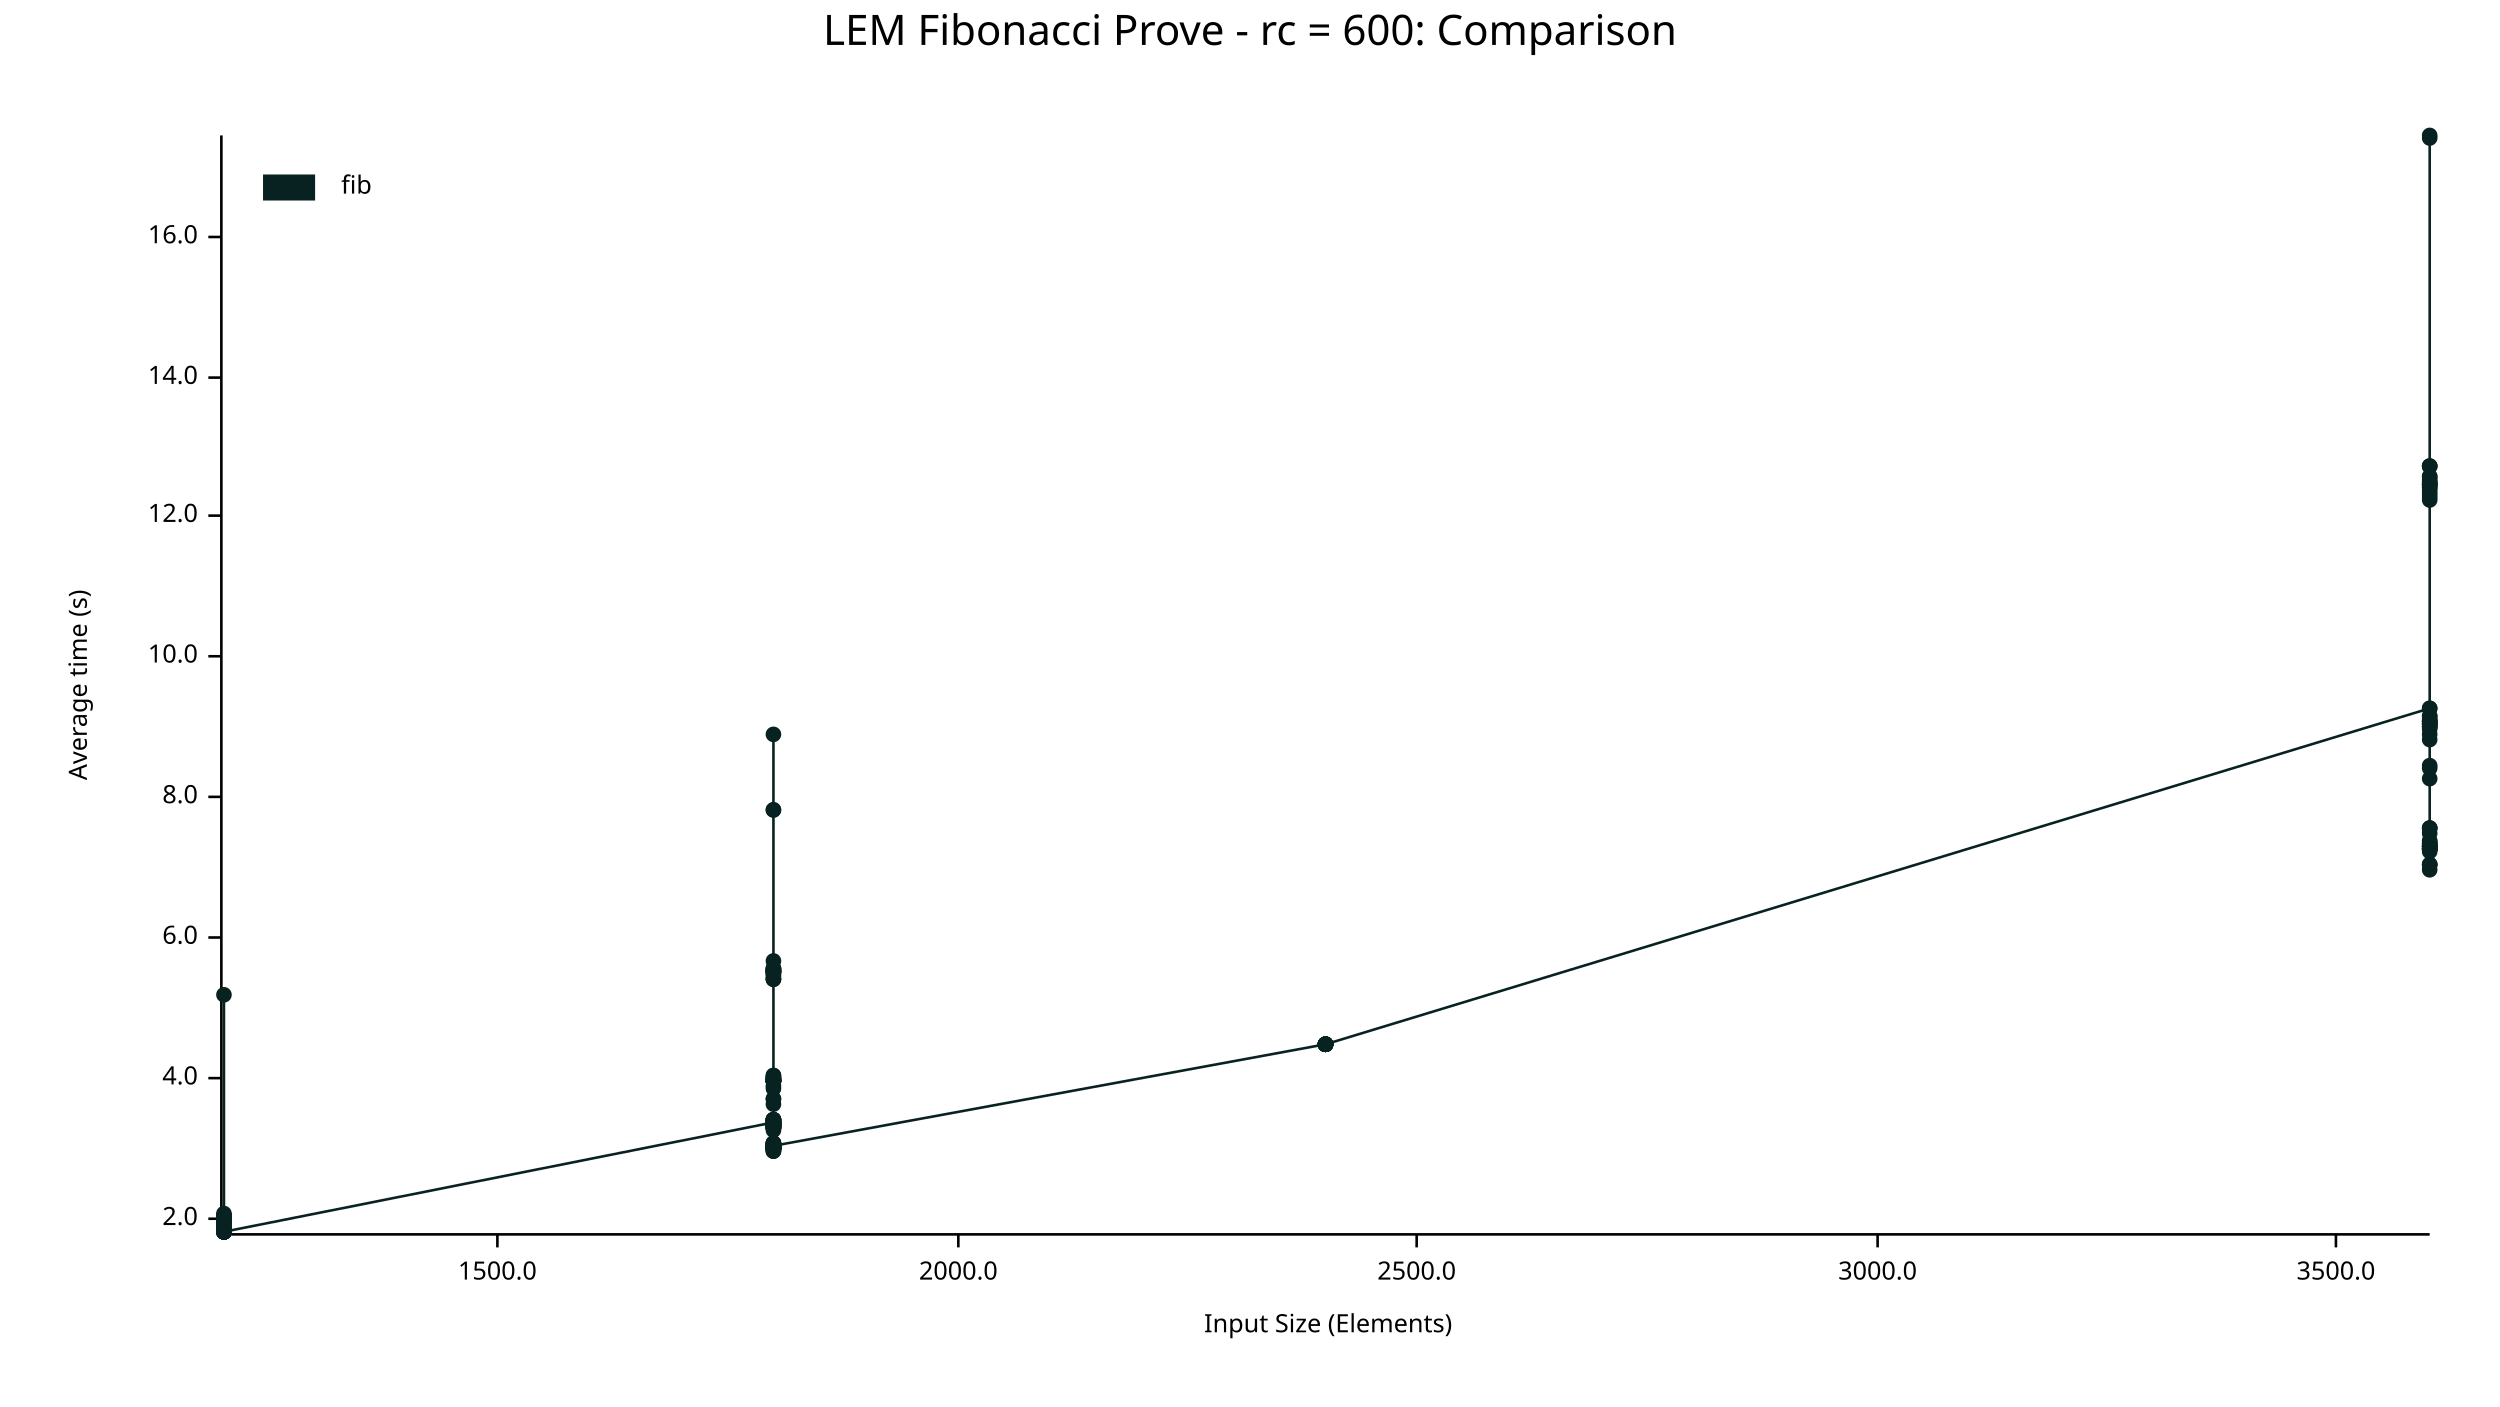
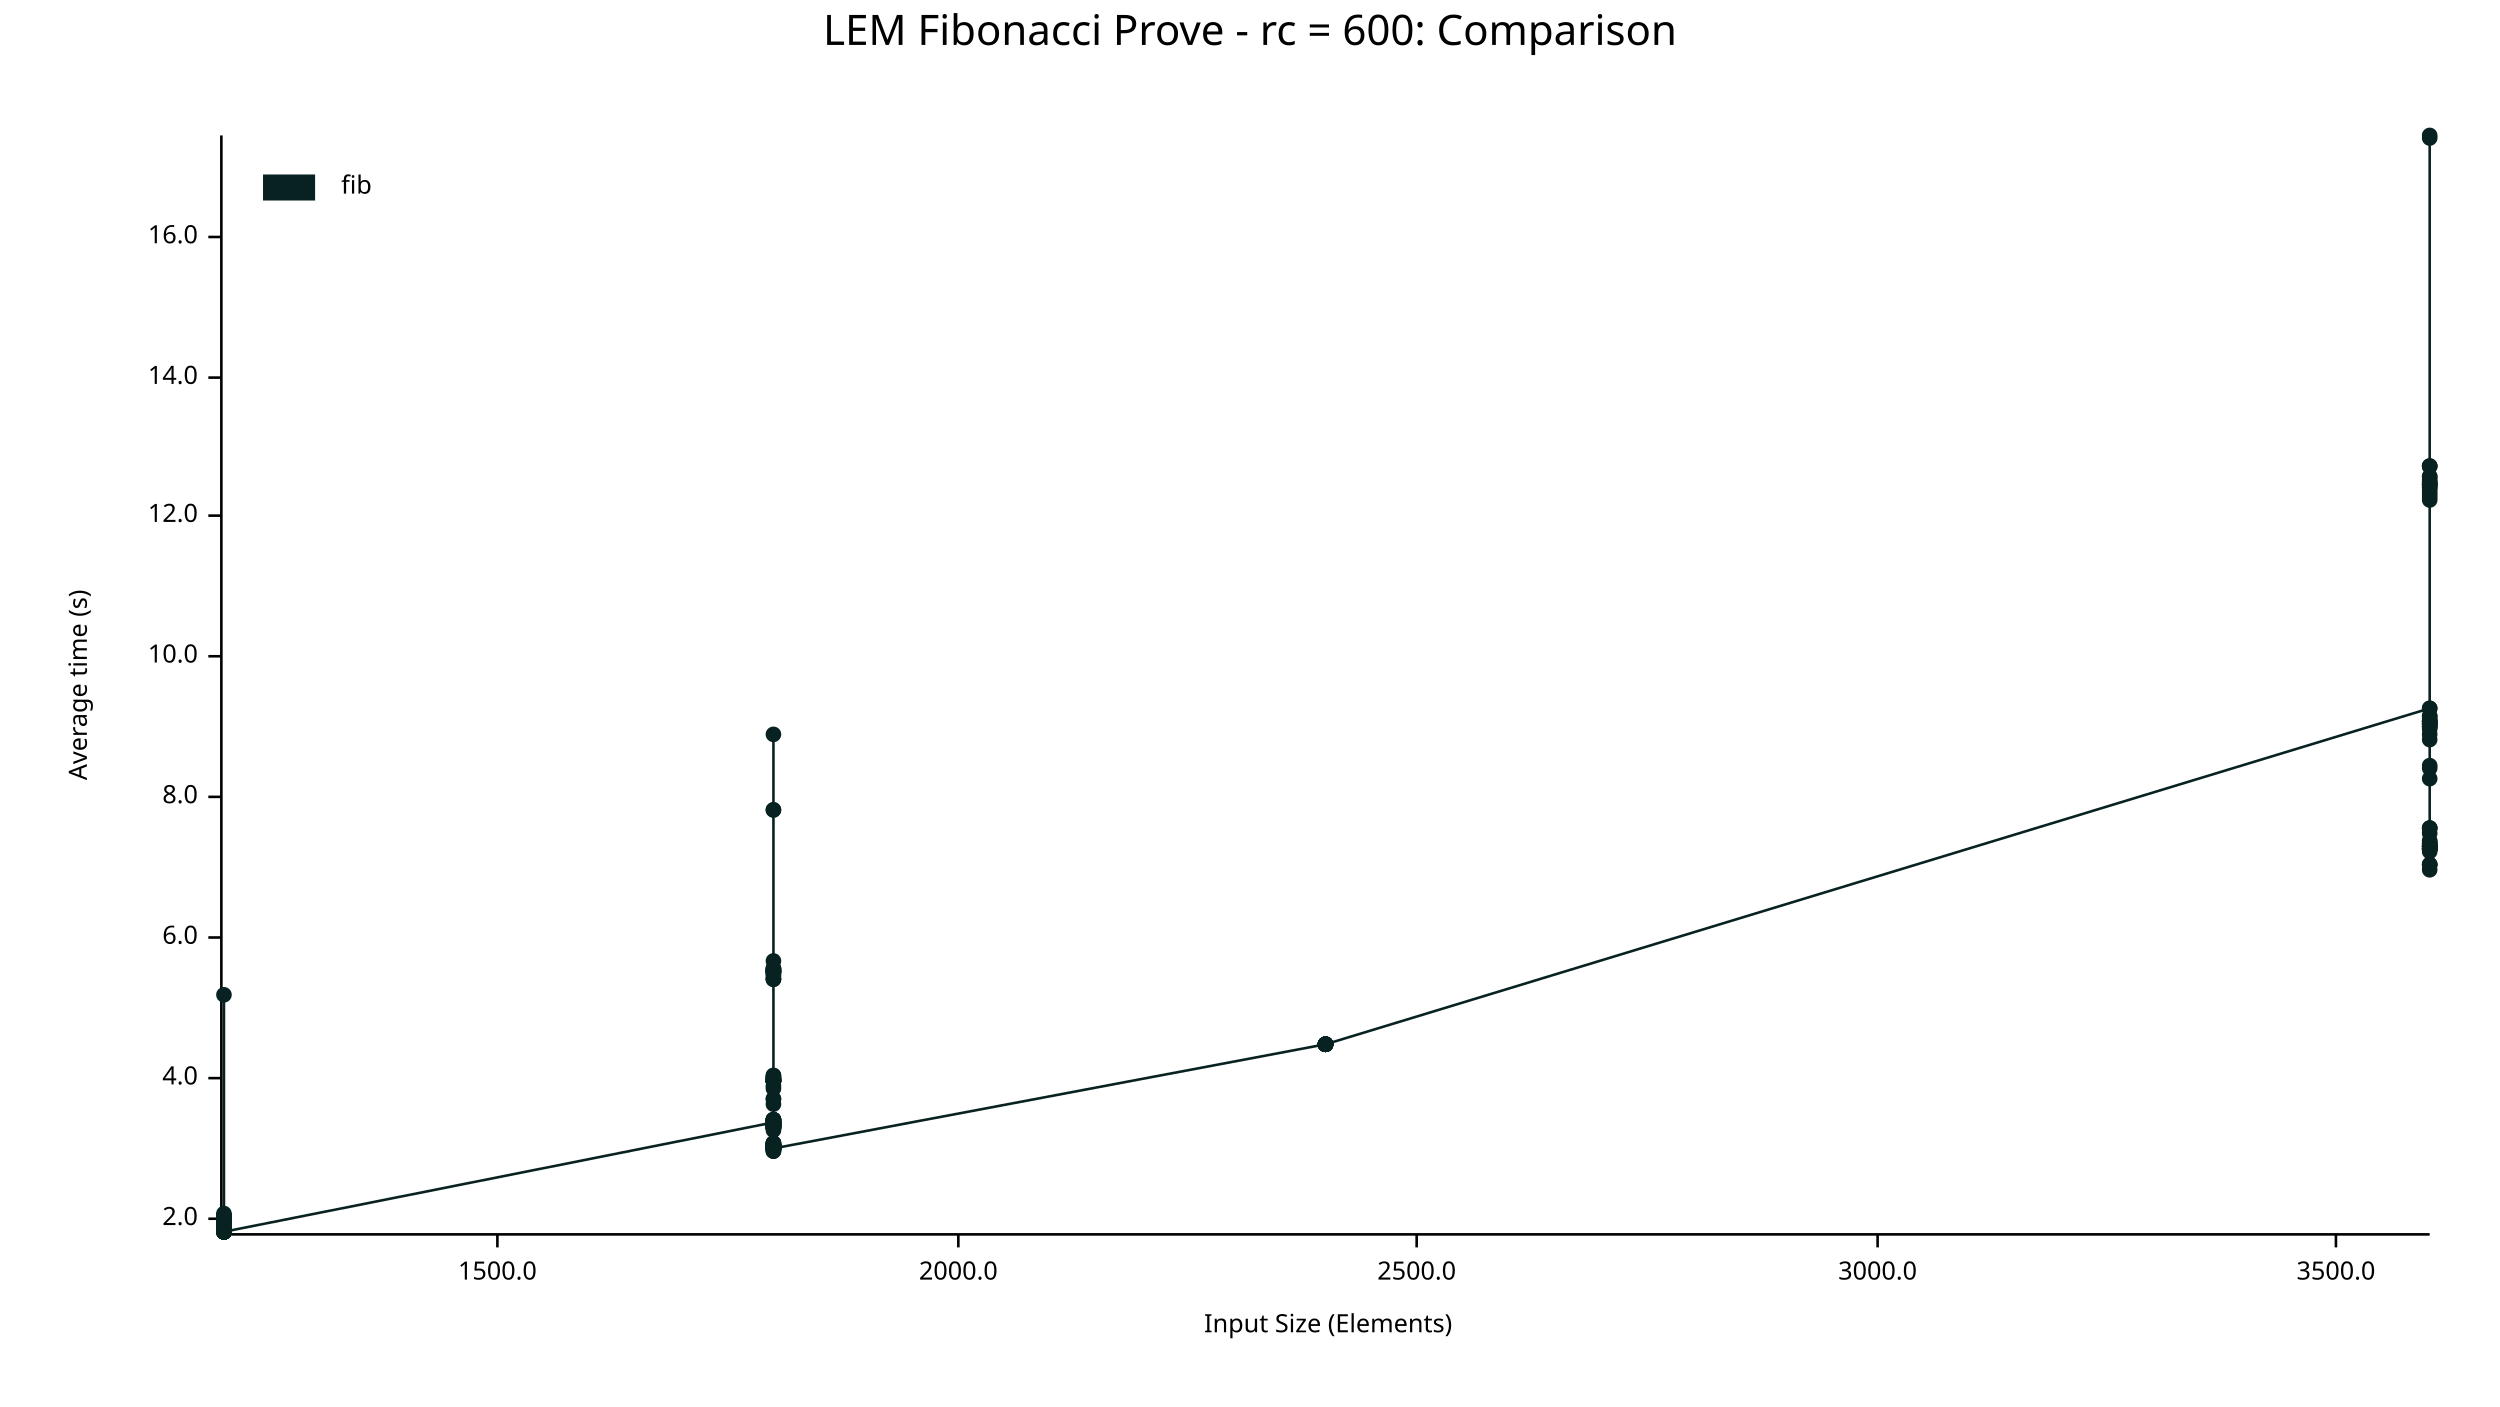
<svg xmlns="http://www.w3.org/2000/svg" width="960" height="540" viewBox="0 0 960 540">
  <text x="480" y="5" dy="0.76em" text-anchor="middle" font-family="sans-serif" font-size="16.129" opacity="1" fill="#000000">
LEM Fibonacci Prove - rc = 600: Comparison
</text>
  <text x="26" y="263" dy="0.76em" text-anchor="middle" font-family="sans-serif" font-size="9.677" opacity="1" fill="#000000" transform="rotate(270, 26, 263)">
Average time (s)
</text>
  <text x="510" y="514" dy="-0.5ex" text-anchor="middle" font-family="sans-serif" font-size="9.677" opacity="1" fill="#000000">
Input Size (Elements)
</text>
  <polyline fill="none" opacity="1" stroke="#000000" stroke-width="1" points="85,52 85,473 " />
  <text x="76" y="468" dy="0.5ex" text-anchor="end" font-family="sans-serif" font-size="9.677" opacity="1" fill="#000000">
2.0
</text>
  <polyline fill="none" opacity="1" stroke="#000000" stroke-width="1" points="80,468 85,468 " />
  <text x="76" y="414" dy="0.5ex" text-anchor="end" font-family="sans-serif" font-size="9.677" opacity="1" fill="#000000">
4.0
</text>
  <polyline fill="none" opacity="1" stroke="#000000" stroke-width="1" points="80,414 85,414 " />
  <text x="76" y="360" dy="0.5ex" text-anchor="end" font-family="sans-serif" font-size="9.677" opacity="1" fill="#000000">
6.0
</text>
  <polyline fill="none" opacity="1" stroke="#000000" stroke-width="1" points="80,360 85,360 " />
  <text x="76" y="306" dy="0.5ex" text-anchor="end" font-family="sans-serif" font-size="9.677" opacity="1" fill="#000000">
8.0
</text>
  <polyline fill="none" opacity="1" stroke="#000000" stroke-width="1" points="80,306 85,306 " />
  <text x="76" y="252" dy="0.5ex" text-anchor="end" font-family="sans-serif" font-size="9.677" opacity="1" fill="#000000">
10.0
</text>
  <polyline fill="none" opacity="1" stroke="#000000" stroke-width="1" points="80,252 85,252 " />
  <text x="76" y="198" dy="0.5ex" text-anchor="end" font-family="sans-serif" font-size="9.677" opacity="1" fill="#000000">
12.0
</text>
  <polyline fill="none" opacity="1" stroke="#000000" stroke-width="1" points="80,198 85,198 " />
  <text x="76" y="145" dy="0.5ex" text-anchor="end" font-family="sans-serif" font-size="9.677" opacity="1" fill="#000000">
14.0
</text>
  <polyline fill="none" opacity="1" stroke="#000000" stroke-width="1" points="80,145 85,145 " />
  <text x="76" y="91" dy="0.5ex" text-anchor="end" font-family="sans-serif" font-size="9.677" opacity="1" fill="#000000">
16.0
</text>
  <polyline fill="none" opacity="1" stroke="#000000" stroke-width="1" points="80,91 85,91 " />
  <polyline fill="none" opacity="1" stroke="#000000" stroke-width="1" points="86,474 933,474 " />
  <text x="191" y="484" dy="0.76em" text-anchor="middle" font-family="sans-serif" font-size="9.677" opacity="1" fill="#000000">
1500.0
</text>
  <polyline fill="none" opacity="1" stroke="#000000" stroke-width="1" points="191,474 191,479 " />
  <text x="368" y="484" dy="0.76em" text-anchor="middle" font-family="sans-serif" font-size="9.677" opacity="1" fill="#000000">
2000.0
</text>
  <polyline fill="none" opacity="1" stroke="#000000" stroke-width="1" points="368,474 368,479 " />
  <text x="544" y="484" dy="0.76em" text-anchor="middle" font-family="sans-serif" font-size="9.677" opacity="1" fill="#000000">
2500.0
</text>
  <polyline fill="none" opacity="1" stroke="#000000" stroke-width="1" points="544,474 544,479 " />
  <text x="721" y="484" dy="0.76em" text-anchor="middle" font-family="sans-serif" font-size="9.677" opacity="1" fill="#000000">
3000.0
</text>
  <polyline fill="none" opacity="1" stroke="#000000" stroke-width="1" points="721,474 721,479 " />
  <text x="897" y="484" dy="0.76em" text-anchor="middle" font-family="sans-serif" font-size="9.677" opacity="1" fill="#000000">
3500.0
</text>
  <polyline fill="none" opacity="1" stroke="#000000" stroke-width="1" points="897,474 897,479 " />
  <circle cx="86" cy="472" r="3" opacity="1" fill="#082222" stroke="none" stroke-width="1" />
  <circle cx="86" cy="467" r="3" opacity="1" fill="#082222" stroke="none" stroke-width="1" />
  <circle cx="86" cy="473" r="3" opacity="1" fill="#082222" stroke="none" stroke-width="1" />
  <circle cx="86" cy="472" r="3" opacity="1" fill="#082222" stroke="none" stroke-width="1" />
  <circle cx="86" cy="473" r="3" opacity="1" fill="#082222" stroke="none" stroke-width="1" />
  <circle cx="86" cy="469" r="3" opacity="1" fill="#082222" stroke="none" stroke-width="1" />
  <circle cx="86" cy="473" r="3" opacity="1" fill="#082222" stroke="none" stroke-width="1" />
  <circle cx="86" cy="469" r="3" opacity="1" fill="#082222" stroke="none" stroke-width="1" />
  <circle cx="86" cy="472" r="3" opacity="1" fill="#082222" stroke="none" stroke-width="1" />
  <circle cx="86" cy="473" r="3" opacity="1" fill="#082222" stroke="none" stroke-width="1" />
  <circle cx="86" cy="472" r="3" opacity="1" fill="#082222" stroke="none" stroke-width="1" />
  <circle cx="86" cy="470" r="3" opacity="1" fill="#082222" stroke="none" stroke-width="1" />
  <circle cx="86" cy="469" r="3" opacity="1" fill="#082222" stroke="none" stroke-width="1" />
  <circle cx="86" cy="469" r="3" opacity="1" fill="#082222" stroke="none" stroke-width="1" />
  <circle cx="86" cy="467" r="3" opacity="1" fill="#082222" stroke="none" stroke-width="1" />
  <circle cx="86" cy="468" r="3" opacity="1" fill="#082222" stroke="none" stroke-width="1" />
  <circle cx="86" cy="473" r="3" opacity="1" fill="#082222" stroke="none" stroke-width="1" />
  <circle cx="86" cy="472" r="3" opacity="1" fill="#082222" stroke="none" stroke-width="1" />
  <circle cx="86" cy="467" r="3" opacity="1" fill="#082222" stroke="none" stroke-width="1" />
  <circle cx="86" cy="469" r="3" opacity="1" fill="#082222" stroke="none" stroke-width="1" />
  <circle cx="86" cy="473" r="3" opacity="1" fill="#082222" stroke="none" stroke-width="1" />
  <circle cx="86" cy="472" r="3" opacity="1" fill="#082222" stroke="none" stroke-width="1" />
  <circle cx="86" cy="467" r="3" opacity="1" fill="#082222" stroke="none" stroke-width="1" />
  <circle cx="86" cy="472" r="3" opacity="1" fill="#082222" stroke="none" stroke-width="1" />
  <circle cx="86" cy="473" r="3" opacity="1" fill="#082222" stroke="none" stroke-width="1" />
  <circle cx="86" cy="473" r="3" opacity="1" fill="#082222" stroke="none" stroke-width="1" />
  <circle cx="86" cy="469" r="3" opacity="1" fill="#082222" stroke="none" stroke-width="1" />
  <circle cx="86" cy="469" r="3" opacity="1" fill="#082222" stroke="none" stroke-width="1" />
  <circle cx="86" cy="472" r="3" opacity="1" fill="#082222" stroke="none" stroke-width="1" />
  <circle cx="86" cy="469" r="3" opacity="1" fill="#082222" stroke="none" stroke-width="1" />
  <circle cx="86" cy="469" r="3" opacity="1" fill="#082222" stroke="none" stroke-width="1" />
  <circle cx="86" cy="468" r="3" opacity="1" fill="#082222" stroke="none" stroke-width="1" />
  <circle cx="86" cy="473" r="3" opacity="1" fill="#082222" stroke="none" stroke-width="1" />
  <circle cx="86" cy="472" r="3" opacity="1" fill="#082222" stroke="none" stroke-width="1" />
  <circle cx="86" cy="467" r="3" opacity="1" fill="#082222" stroke="none" stroke-width="1" />
  <circle cx="86" cy="472" r="3" opacity="1" fill="#082222" stroke="none" stroke-width="1" />
  <circle cx="86" cy="469" r="3" opacity="1" fill="#082222" stroke="none" stroke-width="1" />
  <circle cx="86" cy="473" r="3" opacity="1" fill="#082222" stroke="none" stroke-width="1" />
  <circle cx="86" cy="472" r="3" opacity="1" fill="#082222" stroke="none" stroke-width="1" />
  <circle cx="86" cy="469" r="3" opacity="1" fill="#082222" stroke="none" stroke-width="1" />
  <circle cx="86" cy="472" r="3" opacity="1" fill="#082222" stroke="none" stroke-width="1" />
  <circle cx="86" cy="472" r="3" opacity="1" fill="#082222" stroke="none" stroke-width="1" />
  <circle cx="86" cy="472" r="3" opacity="1" fill="#082222" stroke="none" stroke-width="1" />
  <circle cx="86" cy="472" r="3" opacity="1" fill="#082222" stroke="none" stroke-width="1" />
  <circle cx="86" cy="473" r="3" opacity="1" fill="#082222" stroke="none" stroke-width="1" />
  <circle cx="86" cy="466" r="3" opacity="1" fill="#082222" stroke="none" stroke-width="1" />
  <circle cx="86" cy="469" r="3" opacity="1" fill="#082222" stroke="none" stroke-width="1" />
  <circle cx="86" cy="473" r="3" opacity="1" fill="#082222" stroke="none" stroke-width="1" />
  <circle cx="86" cy="468" r="3" opacity="1" fill="#082222" stroke="none" stroke-width="1" />
  <circle cx="86" cy="473" r="3" opacity="1" fill="#082222" stroke="none" stroke-width="1" />
  <circle cx="86" cy="473" r="3" opacity="1" fill="#082222" stroke="none" stroke-width="1" />
  <circle cx="86" cy="467" r="3" opacity="1" fill="#082222" stroke="none" stroke-width="1" />
  <circle cx="86" cy="473" r="3" opacity="1" fill="#082222" stroke="none" stroke-width="1" />
  <circle cx="86" cy="382" r="3" opacity="1" fill="#082222" stroke="none" stroke-width="1" />
  <circle cx="86" cy="473" r="3" opacity="1" fill="#082222" stroke="none" stroke-width="1" />
  <circle cx="86" cy="472" r="3" opacity="1" fill="#082222" stroke="none" stroke-width="1" />
  <circle cx="86" cy="472" r="3" opacity="1" fill="#082222" stroke="none" stroke-width="1" />
  <circle cx="86" cy="473" r="3" opacity="1" fill="#082222" stroke="none" stroke-width="1" />
  <circle cx="86" cy="469" r="3" opacity="1" fill="#082222" stroke="none" stroke-width="1" />
  <circle cx="86" cy="470" r="3" opacity="1" fill="#082222" stroke="none" stroke-width="1" />
  <circle cx="86" cy="473" r="3" opacity="1" fill="#082222" stroke="none" stroke-width="1" />
  <circle cx="86" cy="468" r="3" opacity="1" fill="#082222" stroke="none" stroke-width="1" />
  <circle cx="86" cy="468" r="3" opacity="1" fill="#082222" stroke="none" stroke-width="1" />
  <circle cx="86" cy="473" r="3" opacity="1" fill="#082222" stroke="none" stroke-width="1" />
+   <circle cx="86" cy="473" r="3" opacity="1" fill="#082222" stroke="none" stroke-width="1" />
  <circle cx="86" cy="467" r="3" opacity="1" fill="#082222" stroke="none" stroke-width="1" />
  <circle cx="86" cy="473" r="3" opacity="1" fill="#082222" stroke="none" stroke-width="1" />
  <circle cx="86" cy="468" r="3" opacity="1" fill="#082222" stroke="none" stroke-width="1" />
  <circle cx="86" cy="473" r="3" opacity="1" fill="#082222" stroke="none" stroke-width="1" />
  <circle cx="86" cy="472" r="3" opacity="1" fill="#082222" stroke="none" stroke-width="1" />
  <circle cx="86" cy="467" r="3" opacity="1" fill="#082222" stroke="none" stroke-width="1" />
  <circle cx="86" cy="468" r="3" opacity="1" fill="#082222" stroke="none" stroke-width="1" />
  <circle cx="86" cy="472" r="3" opacity="1" fill="#082222" stroke="none" stroke-width="1" />
  <circle cx="86" cy="472" r="3" opacity="1" fill="#082222" stroke="none" stroke-width="1" />
  <circle cx="86" cy="473" r="3" opacity="1" fill="#082222" stroke="none" stroke-width="1" />
  <circle cx="86" cy="473" r="3" opacity="1" fill="#082222" stroke="none" stroke-width="1" />
  <circle cx="86" cy="473" r="3" opacity="1" fill="#082222" stroke="none" stroke-width="1" />
  <circle cx="86" cy="469" r="3" opacity="1" fill="#082222" stroke="none" stroke-width="1" />
  <circle cx="86" cy="467" r="3" opacity="1" fill="#082222" stroke="none" stroke-width="1" />
  <circle cx="86" cy="472" r="3" opacity="1" fill="#082222" stroke="none" stroke-width="1" />
  <circle cx="86" cy="469" r="3" opacity="1" fill="#082222" stroke="none" stroke-width="1" />
  <circle cx="86" cy="468" r="3" opacity="1" fill="#082222" stroke="none" stroke-width="1" />
  <circle cx="86" cy="473" r="3" opacity="1" fill="#082222" stroke="none" stroke-width="1" />
  <circle cx="86" cy="473" r="3" opacity="1" fill="#082222" stroke="none" stroke-width="1" />
  <circle cx="86" cy="473" r="3" opacity="1" fill="#082222" stroke="none" stroke-width="1" />
  <circle cx="86" cy="470" r="3" opacity="1" fill="#082222" stroke="none" stroke-width="1" />
  <circle cx="86" cy="468" r="3" opacity="1" fill="#082222" stroke="none" stroke-width="1" />
  <circle cx="86" cy="467" r="3" opacity="1" fill="#082222" stroke="none" stroke-width="1" />
  <circle cx="86" cy="473" r="3" opacity="1" fill="#082222" stroke="none" stroke-width="1" />
  <circle cx="86" cy="472" r="3" opacity="1" fill="#082222" stroke="none" stroke-width="1" />
  <circle cx="86" cy="472" r="3" opacity="1" fill="#082222" stroke="none" stroke-width="1" />
  <circle cx="86" cy="467" r="3" opacity="1" fill="#082222" stroke="none" stroke-width="1" />
  <circle cx="86" cy="468" r="3" opacity="1" fill="#082222" stroke="none" stroke-width="1" />
  <circle cx="86" cy="473" r="3" opacity="1" fill="#082222" stroke="none" stroke-width="1" />
  <circle cx="86" cy="473" r="3" opacity="1" fill="#082222" stroke="none" stroke-width="1" />
  <circle cx="86" cy="469" r="3" opacity="1" fill="#082222" stroke="none" stroke-width="1" />
  <circle cx="86" cy="472" r="3" opacity="1" fill="#082222" stroke="none" stroke-width="1" />
  <circle cx="86" cy="469" r="3" opacity="1" fill="#082222" stroke="none" stroke-width="1" />
  <circle cx="86" cy="469" r="3" opacity="1" fill="#082222" stroke="none" stroke-width="1" />
  <circle cx="86" cy="473" r="3" opacity="1" fill="#082222" stroke="none" stroke-width="1" />
  <circle cx="86" cy="468" r="3" opacity="1" fill="#082222" stroke="none" stroke-width="1" />
  <circle cx="86" cy="472" r="3" opacity="1" fill="#082222" stroke="none" stroke-width="1" />
  <circle cx="86" cy="473" r="3" opacity="1" fill="#082222" stroke="none" stroke-width="1" />
  <circle cx="86" cy="473" r="3" opacity="1" fill="#082222" stroke="none" stroke-width="1" />
  <circle cx="297" cy="431" r="3" opacity="1" fill="#082222" stroke="none" stroke-width="1" />
  <circle cx="297" cy="440" r="3" opacity="1" fill="#082222" stroke="none" stroke-width="1" />
  <circle cx="297" cy="414" r="3" opacity="1" fill="#082222" stroke="none" stroke-width="1" />
  <circle cx="297" cy="431" r="3" opacity="1" fill="#082222" stroke="none" stroke-width="1" />
  <circle cx="297" cy="432" r="3" opacity="1" fill="#082222" stroke="none" stroke-width="1" />
  <circle cx="297" cy="415" r="3" opacity="1" fill="#082222" stroke="none" stroke-width="1" />
  <circle cx="297" cy="430" r="3" opacity="1" fill="#082222" stroke="none" stroke-width="1" />
  <circle cx="297" cy="440" r="3" opacity="1" fill="#082222" stroke="none" stroke-width="1" />
  <circle cx="297" cy="440" r="3" opacity="1" fill="#082222" stroke="none" stroke-width="1" />
  <circle cx="297" cy="417" r="3" opacity="1" fill="#082222" stroke="none" stroke-width="1" />
  <circle cx="297" cy="373" r="3" opacity="1" fill="#082222" stroke="none" stroke-width="1" />
  <circle cx="297" cy="432" r="3" opacity="1" fill="#082222" stroke="none" stroke-width="1" />
  <circle cx="297" cy="369" r="3" opacity="1" fill="#082222" stroke="none" stroke-width="1" />
  <circle cx="297" cy="373" r="3" opacity="1" fill="#082222" stroke="none" stroke-width="1" />
  <circle cx="297" cy="441" r="3" opacity="1" fill="#082222" stroke="none" stroke-width="1" />
  <circle cx="297" cy="441" r="3" opacity="1" fill="#082222" stroke="none" stroke-width="1" />
  <circle cx="297" cy="433" r="3" opacity="1" fill="#082222" stroke="none" stroke-width="1" />
  <circle cx="297" cy="413" r="3" opacity="1" fill="#082222" stroke="none" stroke-width="1" />
  <circle cx="297" cy="433" r="3" opacity="1" fill="#082222" stroke="none" stroke-width="1" />
  <circle cx="297" cy="440" r="3" opacity="1" fill="#082222" stroke="none" stroke-width="1" />
  <circle cx="297" cy="440" r="3" opacity="1" fill="#082222" stroke="none" stroke-width="1" />
  <circle cx="297" cy="373" r="3" opacity="1" fill="#082222" stroke="none" stroke-width="1" />
  <circle cx="297" cy="440" r="3" opacity="1" fill="#082222" stroke="none" stroke-width="1" />
  <circle cx="297" cy="372" r="3" opacity="1" fill="#082222" stroke="none" stroke-width="1" />
  <circle cx="297" cy="440" r="3" opacity="1" fill="#082222" stroke="none" stroke-width="1" />
  <circle cx="297" cy="373" r="3" opacity="1" fill="#082222" stroke="none" stroke-width="1" />
  <circle cx="297" cy="376" r="3" opacity="1" fill="#082222" stroke="none" stroke-width="1" />
  <circle cx="297" cy="433" r="3" opacity="1" fill="#082222" stroke="none" stroke-width="1" />
  <circle cx="297" cy="424" r="3" opacity="1" fill="#082222" stroke="none" stroke-width="1" />
  <circle cx="297" cy="432" r="3" opacity="1" fill="#082222" stroke="none" stroke-width="1" />
  <circle cx="297" cy="441" r="3" opacity="1" fill="#082222" stroke="none" stroke-width="1" />
  <circle cx="297" cy="440" r="3" opacity="1" fill="#082222" stroke="none" stroke-width="1" />
  <circle cx="297" cy="440" r="3" opacity="1" fill="#082222" stroke="none" stroke-width="1" />
  <circle cx="297" cy="374" r="3" opacity="1" fill="#082222" stroke="none" stroke-width="1" />
  <circle cx="297" cy="414" r="3" opacity="1" fill="#082222" stroke="none" stroke-width="1" />
  <circle cx="297" cy="432" r="3" opacity="1" fill="#082222" stroke="none" stroke-width="1" />
  <circle cx="297" cy="432" r="3" opacity="1" fill="#082222" stroke="none" stroke-width="1" />
  <circle cx="297" cy="441" r="3" opacity="1" fill="#082222" stroke="none" stroke-width="1" />
  <circle cx="297" cy="422" r="3" opacity="1" fill="#082222" stroke="none" stroke-width="1" />
  <circle cx="297" cy="431" r="3" opacity="1" fill="#082222" stroke="none" stroke-width="1" />
  <circle cx="297" cy="441" r="3" opacity="1" fill="#082222" stroke="none" stroke-width="1" />
  <circle cx="297" cy="414" r="3" opacity="1" fill="#082222" stroke="none" stroke-width="1" />
  <circle cx="297" cy="373" r="3" opacity="1" fill="#082222" stroke="none" stroke-width="1" />
  <circle cx="297" cy="431" r="3" opacity="1" fill="#082222" stroke="none" stroke-width="1" />
  <circle cx="297" cy="433" r="3" opacity="1" fill="#082222" stroke="none" stroke-width="1" />
  <circle cx="297" cy="441" r="3" opacity="1" fill="#082222" stroke="none" stroke-width="1" />
  <circle cx="297" cy="282" r="3" opacity="1" fill="#082222" stroke="none" stroke-width="1" />
  <circle cx="297" cy="441" r="3" opacity="1" fill="#082222" stroke="none" stroke-width="1" />
  <circle cx="297" cy="441" r="3" opacity="1" fill="#082222" stroke="none" stroke-width="1" />
  <circle cx="297" cy="440" r="3" opacity="1" fill="#082222" stroke="none" stroke-width="1" />
  <circle cx="297" cy="440" r="3" opacity="1" fill="#082222" stroke="none" stroke-width="1" />
  <circle cx="297" cy="440" r="3" opacity="1" fill="#082222" stroke="none" stroke-width="1" />
  <circle cx="297" cy="441" r="3" opacity="1" fill="#082222" stroke="none" stroke-width="1" />
  <circle cx="297" cy="440" r="3" opacity="1" fill="#082222" stroke="none" stroke-width="1" />
  <circle cx="297" cy="433" r="3" opacity="1" fill="#082222" stroke="none" stroke-width="1" />
  <circle cx="297" cy="376" r="3" opacity="1" fill="#082222" stroke="none" stroke-width="1" />
  <circle cx="297" cy="432" r="3" opacity="1" fill="#082222" stroke="none" stroke-width="1" />
  <circle cx="297" cy="441" r="3" opacity="1" fill="#082222" stroke="none" stroke-width="1" />
  <circle cx="297" cy="439" r="3" opacity="1" fill="#082222" stroke="none" stroke-width="1" />
  <circle cx="297" cy="440" r="3" opacity="1" fill="#082222" stroke="none" stroke-width="1" />
  <circle cx="297" cy="441" r="3" opacity="1" fill="#082222" stroke="none" stroke-width="1" />
  <circle cx="297" cy="415" r="3" opacity="1" fill="#082222" stroke="none" stroke-width="1" />
  <circle cx="297" cy="439" r="3" opacity="1" fill="#082222" stroke="none" stroke-width="1" />
  <circle cx="297" cy="414" r="3" opacity="1" fill="#082222" stroke="none" stroke-width="1" />
  <circle cx="297" cy="431" r="3" opacity="1" fill="#082222" stroke="none" stroke-width="1" />
  <circle cx="297" cy="415" r="3" opacity="1" fill="#082222" stroke="none" stroke-width="1" />
  <circle cx="297" cy="440" r="3" opacity="1" fill="#082222" stroke="none" stroke-width="1" />
  <circle cx="297" cy="430" r="3" opacity="1" fill="#082222" stroke="none" stroke-width="1" />
  <circle cx="297" cy="433" r="3" opacity="1" fill="#082222" stroke="none" stroke-width="1" />
  <circle cx="297" cy="432" r="3" opacity="1" fill="#082222" stroke="none" stroke-width="1" />
  <circle cx="297" cy="431" r="3" opacity="1" fill="#082222" stroke="none" stroke-width="1" />
  <circle cx="297" cy="441" r="3" opacity="1" fill="#082222" stroke="none" stroke-width="1" />
  <circle cx="297" cy="441" r="3" opacity="1" fill="#082222" stroke="none" stroke-width="1" />
  <circle cx="297" cy="431" r="3" opacity="1" fill="#082222" stroke="none" stroke-width="1" />
  <circle cx="297" cy="432" r="3" opacity="1" fill="#082222" stroke="none" stroke-width="1" />
  <circle cx="297" cy="442" r="3" opacity="1" fill="#082222" stroke="none" stroke-width="1" />
  <circle cx="297" cy="415" r="3" opacity="1" fill="#082222" stroke="none" stroke-width="1" />
  <circle cx="297" cy="431" r="3" opacity="1" fill="#082222" stroke="none" stroke-width="1" />
  <circle cx="297" cy="415" r="3" opacity="1" fill="#082222" stroke="none" stroke-width="1" />
  <circle cx="297" cy="430" r="3" opacity="1" fill="#082222" stroke="none" stroke-width="1" />
  <circle cx="297" cy="440" r="3" opacity="1" fill="#082222" stroke="none" stroke-width="1" />
  <circle cx="297" cy="431" r="3" opacity="1" fill="#082222" stroke="none" stroke-width="1" />
  <circle cx="297" cy="432" r="3" opacity="1" fill="#082222" stroke="none" stroke-width="1" />
  <circle cx="297" cy="441" r="3" opacity="1" fill="#082222" stroke="none" stroke-width="1" />
  <circle cx="297" cy="311" r="3" opacity="1" fill="#082222" stroke="none" stroke-width="1" />
  <circle cx="297" cy="431" r="3" opacity="1" fill="#082222" stroke="none" stroke-width="1" />
  <circle cx="297" cy="440" r="3" opacity="1" fill="#082222" stroke="none" stroke-width="1" />
  <circle cx="297" cy="440" r="3" opacity="1" fill="#082222" stroke="none" stroke-width="1" />
+   <circle cx="297" cy="440" r="3" opacity="1" fill="#082222" stroke="none" stroke-width="1" />
  <circle cx="297" cy="439" r="3" opacity="1" fill="#082222" stroke="none" stroke-width="1" />
  <circle cx="297" cy="311" r="3" opacity="1" fill="#082222" stroke="none" stroke-width="1" />
  <circle cx="297" cy="430" r="3" opacity="1" fill="#082222" stroke="none" stroke-width="1" />
  <circle cx="297" cy="415" r="3" opacity="1" fill="#082222" stroke="none" stroke-width="1" />
  <circle cx="297" cy="441" r="3" opacity="1" fill="#082222" stroke="none" stroke-width="1" />
  <circle cx="297" cy="373" r="3" opacity="1" fill="#082222" stroke="none" stroke-width="1" />
  <circle cx="297" cy="440" r="3" opacity="1" fill="#082222" stroke="none" stroke-width="1" />
  <circle cx="297" cy="430" r="3" opacity="1" fill="#082222" stroke="none" stroke-width="1" />
  <circle cx="297" cy="432" r="3" opacity="1" fill="#082222" stroke="none" stroke-width="1" />
  <circle cx="297" cy="440" r="3" opacity="1" fill="#082222" stroke="none" stroke-width="1" />
  <circle cx="297" cy="373" r="3" opacity="1" fill="#082222" stroke="none" stroke-width="1" />
  <circle cx="297" cy="415" r="3" opacity="1" fill="#082222" stroke="none" stroke-width="1" />
  <circle cx="297" cy="432" r="3" opacity="1" fill="#082222" stroke="none" stroke-width="1" />
  <circle cx="297" cy="432" r="3" opacity="1" fill="#082222" stroke="none" stroke-width="1" />
  <circle cx="297" cy="441" r="3" opacity="1" fill="#082222" stroke="none" stroke-width="1" />
  <circle cx="297" cy="440" r="3" opacity="1" fill="#082222" stroke="none" stroke-width="1" />
  <circle cx="297" cy="376" r="3" opacity="1" fill="#082222" stroke="none" stroke-width="1" />
  <circle cx="297" cy="374" r="3" opacity="1" fill="#082222" stroke="none" stroke-width="1" />
  <circle cx="297" cy="415" r="3" opacity="1" fill="#082222" stroke="none" stroke-width="1" />
  <circle cx="297" cy="372" r="3" opacity="1" fill="#082222" stroke="none" stroke-width="1" />
  <circle cx="297" cy="431" r="3" opacity="1" fill="#082222" stroke="none" stroke-width="1" />
  <circle cx="297" cy="440" r="3" opacity="1" fill="#082222" stroke="none" stroke-width="1" />
  <circle cx="297" cy="440" r="3" opacity="1" fill="#082222" stroke="none" stroke-width="1" />
  <circle cx="297" cy="432" r="3" opacity="1" fill="#082222" stroke="none" stroke-width="1" />
  <circle cx="297" cy="440" r="3" opacity="1" fill="#082222" stroke="none" stroke-width="1" />
  <circle cx="297" cy="432" r="3" opacity="1" fill="#082222" stroke="none" stroke-width="1" />
  <circle cx="297" cy="415" r="3" opacity="1" fill="#082222" stroke="none" stroke-width="1" />
  <circle cx="297" cy="373" r="3" opacity="1" fill="#082222" stroke="none" stroke-width="1" />
  <circle cx="297" cy="431" r="3" opacity="1" fill="#082222" stroke="none" stroke-width="1" />
  <circle cx="297" cy="372" r="3" opacity="1" fill="#082222" stroke="none" stroke-width="1" />
  <circle cx="297" cy="372" r="3" opacity="1" fill="#082222" stroke="none" stroke-width="1" />
  <circle cx="297" cy="440" r="3" opacity="1" fill="#082222" stroke="none" stroke-width="1" />
  <circle cx="297" cy="375" r="3" opacity="1" fill="#082222" stroke="none" stroke-width="1" />
  <circle cx="297" cy="440" r="3" opacity="1" fill="#082222" stroke="none" stroke-width="1" />
  <circle cx="297" cy="431" r="3" opacity="1" fill="#082222" stroke="none" stroke-width="1" />
  <circle cx="297" cy="440" r="3" opacity="1" fill="#082222" stroke="none" stroke-width="1" />
  <circle cx="297" cy="432" r="3" opacity="1" fill="#082222" stroke="none" stroke-width="1" />
  <circle cx="297" cy="440" r="3" opacity="1" fill="#082222" stroke="none" stroke-width="1" />
  <circle cx="297" cy="413" r="3" opacity="1" fill="#082222" stroke="none" stroke-width="1" />
  <circle cx="297" cy="433" r="3" opacity="1" fill="#082222" stroke="none" stroke-width="1" />
  <circle cx="297" cy="414" r="3" opacity="1" fill="#082222" stroke="none" stroke-width="1" />
  <circle cx="297" cy="442" r="3" opacity="1" fill="#082222" stroke="none" stroke-width="1" />
  <circle cx="297" cy="440" r="3" opacity="1" fill="#082222" stroke="none" stroke-width="1" />
  <circle cx="297" cy="418" r="3" opacity="1" fill="#082222" stroke="none" stroke-width="1" />
  <circle cx="297" cy="431" r="3" opacity="1" fill="#082222" stroke="none" stroke-width="1" />
  <circle cx="297" cy="439" r="3" opacity="1" fill="#082222" stroke="none" stroke-width="1" />
  <circle cx="297" cy="433" r="3" opacity="1" fill="#082222" stroke="none" stroke-width="1" />
  <circle cx="297" cy="432" r="3" opacity="1" fill="#082222" stroke="none" stroke-width="1" />
  <circle cx="297" cy="440" r="3" opacity="1" fill="#082222" stroke="none" stroke-width="1" />
  <circle cx="297" cy="430" r="3" opacity="1" fill="#082222" stroke="none" stroke-width="1" />
  <circle cx="297" cy="440" r="3" opacity="1" fill="#082222" stroke="none" stroke-width="1" />
  <circle cx="297" cy="441" r="3" opacity="1" fill="#082222" stroke="none" stroke-width="1" />
  <circle cx="297" cy="434" r="3" opacity="1" fill="#082222" stroke="none" stroke-width="1" />
  <circle cx="297" cy="431" r="3" opacity="1" fill="#082222" stroke="none" stroke-width="1" />
  <circle cx="297" cy="440" r="3" opacity="1" fill="#082222" stroke="none" stroke-width="1" />
  <circle cx="297" cy="431" r="3" opacity="1" fill="#082222" stroke="none" stroke-width="1" />
  <circle cx="297" cy="440" r="3" opacity="1" fill="#082222" stroke="none" stroke-width="1" />
  <circle cx="297" cy="422" r="3" opacity="1" fill="#082222" stroke="none" stroke-width="1" />
  <circle cx="297" cy="432" r="3" opacity="1" fill="#082222" stroke="none" stroke-width="1" />
  <circle cx="297" cy="441" r="3" opacity="1" fill="#082222" stroke="none" stroke-width="1" />
  <circle cx="297" cy="442" r="3" opacity="1" fill="#082222" stroke="none" stroke-width="1" />
  <circle cx="297" cy="439" r="3" opacity="1" fill="#082222" stroke="none" stroke-width="1" />
  <circle cx="297" cy="441" r="3" opacity="1" fill="#082222" stroke="none" stroke-width="1" />
  <circle cx="297" cy="431" r="3" opacity="1" fill="#082222" stroke="none" stroke-width="1" />
  <circle cx="297" cy="415" r="3" opacity="1" fill="#082222" stroke="none" stroke-width="1" />
  <circle cx="297" cy="415" r="3" opacity="1" fill="#082222" stroke="none" stroke-width="1" />
  <circle cx="297" cy="440" r="3" opacity="1" fill="#082222" stroke="none" stroke-width="1" />
  <circle cx="297" cy="430" r="3" opacity="1" fill="#082222" stroke="none" stroke-width="1" />
-   <circle cx="297" cy="440" r="3" opacity="1" fill="#082222" stroke="none" stroke-width="1" />
+   <circle cx="297" cy="441" r="3" opacity="1" fill="#082222" stroke="none" stroke-width="1" />
  <circle cx="509" cy="401" r="3" opacity="1" fill="#082222" stroke="none" stroke-width="1" />
  <circle cx="509" cy="401" r="3" opacity="1" fill="#082222" stroke="none" stroke-width="1" />
  <circle cx="509" cy="401" r="3" opacity="1" fill="#082222" stroke="none" stroke-width="1" />
  <circle cx="509" cy="401" r="3" opacity="1" fill="#082222" stroke="none" stroke-width="1" />
  <circle cx="509" cy="401" r="3" opacity="1" fill="#082222" stroke="none" stroke-width="1" />
  <circle cx="509" cy="401" r="3" opacity="1" fill="#082222" stroke="none" stroke-width="1" />
  <circle cx="509" cy="401" r="3" opacity="1" fill="#082222" stroke="none" stroke-width="1" />
  <circle cx="509" cy="401" r="3" opacity="1" fill="#082222" stroke="none" stroke-width="1" />
  <circle cx="509" cy="401" r="3" opacity="1" fill="#082222" stroke="none" stroke-width="1" />
  <circle cx="509" cy="401" r="3" opacity="1" fill="#082222" stroke="none" stroke-width="1" />
  <circle cx="509" cy="401" r="3" opacity="1" fill="#082222" stroke="none" stroke-width="1" />
  <circle cx="509" cy="401" r="3" opacity="1" fill="#082222" stroke="none" stroke-width="1" />
  <circle cx="509" cy="401" r="3" opacity="1" fill="#082222" stroke="none" stroke-width="1" />
  <circle cx="509" cy="401" r="3" opacity="1" fill="#082222" stroke="none" stroke-width="1" />
  <circle cx="509" cy="401" r="3" opacity="1" fill="#082222" stroke="none" stroke-width="1" />
  <circle cx="509" cy="401" r="3" opacity="1" fill="#082222" stroke="none" stroke-width="1" />
  <circle cx="933" cy="272" r="3" opacity="1" fill="#082222" stroke="none" stroke-width="1" />
  <circle cx="933" cy="299" r="3" opacity="1" fill="#082222" stroke="none" stroke-width="1" />
  <circle cx="933" cy="184" r="3" opacity="1" fill="#082222" stroke="none" stroke-width="1" />
  <circle cx="933" cy="327" r="3" opacity="1" fill="#082222" stroke="none" stroke-width="1" />
  <circle cx="933" cy="324" r="3" opacity="1" fill="#082222" stroke="none" stroke-width="1" />
  <circle cx="933" cy="332" r="3" opacity="1" fill="#082222" stroke="none" stroke-width="1" />
  <circle cx="933" cy="323" r="3" opacity="1" fill="#082222" stroke="none" stroke-width="1" />
  <circle cx="933" cy="324" r="3" opacity="1" fill="#082222" stroke="none" stroke-width="1" />
  <circle cx="933" cy="325" r="3" opacity="1" fill="#082222" stroke="none" stroke-width="1" />
  <circle cx="933" cy="278" r="3" opacity="1" fill="#082222" stroke="none" stroke-width="1" />
  <circle cx="933" cy="318" r="3" opacity="1" fill="#082222" stroke="none" stroke-width="1" />
  <circle cx="933" cy="187" r="3" opacity="1" fill="#082222" stroke="none" stroke-width="1" />
  <circle cx="933" cy="326" r="3" opacity="1" fill="#082222" stroke="none" stroke-width="1" />
  <circle cx="933" cy="282" r="3" opacity="1" fill="#082222" stroke="none" stroke-width="1" />
  <circle cx="933" cy="275" r="3" opacity="1" fill="#082222" stroke="none" stroke-width="1" />
  <circle cx="933" cy="332" r="3" opacity="1" fill="#082222" stroke="none" stroke-width="1" />
  <circle cx="933" cy="278" r="3" opacity="1" fill="#082222" stroke="none" stroke-width="1" />
  <circle cx="933" cy="326" r="3" opacity="1" fill="#082222" stroke="none" stroke-width="1" />
  <circle cx="933" cy="192" r="3" opacity="1" fill="#082222" stroke="none" stroke-width="1" />
  <circle cx="933" cy="278" r="3" opacity="1" fill="#082222" stroke="none" stroke-width="1" />
  <circle cx="933" cy="295" r="3" opacity="1" fill="#082222" stroke="none" stroke-width="1" />
  <circle cx="933" cy="187" r="3" opacity="1" fill="#082222" stroke="none" stroke-width="1" />
  <circle cx="933" cy="179" r="3" opacity="1" fill="#082222" stroke="none" stroke-width="1" />
  <circle cx="933" cy="53" r="3" opacity="1" fill="#082222" stroke="none" stroke-width="1" />
  <circle cx="933" cy="185" r="3" opacity="1" fill="#082222" stroke="none" stroke-width="1" />
  <circle cx="933" cy="326" r="3" opacity="1" fill="#082222" stroke="none" stroke-width="1" />
  <circle cx="933" cy="276" r="3" opacity="1" fill="#082222" stroke="none" stroke-width="1" />
  <circle cx="933" cy="318" r="3" opacity="1" fill="#082222" stroke="none" stroke-width="1" />
  <circle cx="933" cy="186" r="3" opacity="1" fill="#082222" stroke="none" stroke-width="1" />
  <circle cx="933" cy="325" r="3" opacity="1" fill="#082222" stroke="none" stroke-width="1" />
  <circle cx="933" cy="183" r="3" opacity="1" fill="#082222" stroke="none" stroke-width="1" />
  <circle cx="933" cy="183" r="3" opacity="1" fill="#082222" stroke="none" stroke-width="1" />
  <circle cx="933" cy="277" r="3" opacity="1" fill="#082222" stroke="none" stroke-width="1" />
  <circle cx="933" cy="326" r="3" opacity="1" fill="#082222" stroke="none" stroke-width="1" />
  <circle cx="933" cy="272" r="3" opacity="1" fill="#082222" stroke="none" stroke-width="1" />
  <circle cx="933" cy="277" r="3" opacity="1" fill="#082222" stroke="none" stroke-width="1" />
  <circle cx="933" cy="279" r="3" opacity="1" fill="#082222" stroke="none" stroke-width="1" />
  <circle cx="933" cy="332" r="3" opacity="1" fill="#082222" stroke="none" stroke-width="1" />
  <circle cx="933" cy="324" r="3" opacity="1" fill="#082222" stroke="none" stroke-width="1" />
  <circle cx="933" cy="326" r="3" opacity="1" fill="#082222" stroke="none" stroke-width="1" />
  <circle cx="933" cy="278" r="3" opacity="1" fill="#082222" stroke="none" stroke-width="1" />
  <circle cx="933" cy="189" r="3" opacity="1" fill="#082222" stroke="none" stroke-width="1" />
  <circle cx="933" cy="323" r="3" opacity="1" fill="#082222" stroke="none" stroke-width="1" />
  <circle cx="933" cy="279" r="3" opacity="1" fill="#082222" stroke="none" stroke-width="1" />
  <circle cx="933" cy="188" r="3" opacity="1" fill="#082222" stroke="none" stroke-width="1" />
  <circle cx="933" cy="186" r="3" opacity="1" fill="#082222" stroke="none" stroke-width="1" />
  <circle cx="933" cy="277" r="3" opacity="1" fill="#082222" stroke="none" stroke-width="1" />
  <circle cx="933" cy="334" r="3" opacity="1" fill="#082222" stroke="none" stroke-width="1" />
  <circle cx="933" cy="186" r="3" opacity="1" fill="#082222" stroke="none" stroke-width="1" />
  <circle cx="933" cy="320" r="3" opacity="1" fill="#082222" stroke="none" stroke-width="1" />
  <circle cx="933" cy="318" r="3" opacity="1" fill="#082222" stroke="none" stroke-width="1" />
  <circle cx="933" cy="190" r="3" opacity="1" fill="#082222" stroke="none" stroke-width="1" />
  <circle cx="933" cy="277" r="3" opacity="1" fill="#082222" stroke="none" stroke-width="1" />
  <circle cx="933" cy="179" r="3" opacity="1" fill="#082222" stroke="none" stroke-width="1" />
  <circle cx="933" cy="325" r="3" opacity="1" fill="#082222" stroke="none" stroke-width="1" />
  <circle cx="933" cy="326" r="3" opacity="1" fill="#082222" stroke="none" stroke-width="1" />
  <circle cx="933" cy="186" r="3" opacity="1" fill="#082222" stroke="none" stroke-width="1" />
  <circle cx="933" cy="280" r="3" opacity="1" fill="#082222" stroke="none" stroke-width="1" />
  <circle cx="933" cy="277" r="3" opacity="1" fill="#082222" stroke="none" stroke-width="1" />
  <circle cx="933" cy="325" r="3" opacity="1" fill="#082222" stroke="none" stroke-width="1" />
  <circle cx="933" cy="284" r="3" opacity="1" fill="#082222" stroke="none" stroke-width="1" />
  <circle cx="933" cy="325" r="3" opacity="1" fill="#082222" stroke="none" stroke-width="1" />
  <circle cx="933" cy="294" r="3" opacity="1" fill="#082222" stroke="none" stroke-width="1" />
  <circle cx="933" cy="179" r="3" opacity="1" fill="#082222" stroke="none" stroke-width="1" />
  <circle cx="933" cy="185" r="3" opacity="1" fill="#082222" stroke="none" stroke-width="1" />
  <circle cx="933" cy="279" r="3" opacity="1" fill="#082222" stroke="none" stroke-width="1" />
  <circle cx="933" cy="325" r="3" opacity="1" fill="#082222" stroke="none" stroke-width="1" />
  <circle cx="933" cy="191" r="3" opacity="1" fill="#082222" stroke="none" stroke-width="1" />
  <circle cx="933" cy="275" r="3" opacity="1" fill="#082222" stroke="none" stroke-width="1" />
  <circle cx="933" cy="52" r="3" opacity="1" fill="#082222" stroke="none" stroke-width="1" />
-   <polyline fill="none" opacity="1" stroke="#082222" stroke-width="1" points="86,472 86,467 86,473 86,472 86,473 86,469 86,473 86,469 86,472 86,473 86,472 86,470 86,469 86,469 86,467 86,468 86,473 86,472 86,467 86,469 86,473 86,472 86,467 86,472 86,473 86,473 86,469 86,469 86,472 86,469 86,469 86,468 86,473 86,472 86,467 86,472 86,469 86,473 86,472 86,469 86,472 86,472 86,472 86,472 86,473 86,466 86,469 86,473 86,468 86,473 86,473 86,467 86,473 86,382 86,473 86,472 86,472 86,473 86,469 86,470 86,473 86,468 86,468 86,473 86,467 86,473 86,468 86,473 86,472 86,467 86,468 86,472 86,472 86,473 86,473 86,473 86,469 86,467 86,472 86,469 86,468 86,473 86,473 86,473 86,470 86,468 86,467 86,473 86,472 86,472 86,467 86,468 86,473 86,473 86,469 86,472 86,469 86,469 86,473 86,468 86,472 86,473 86,473 297,431 297,440 297,414 297,431 297,432 297,415 297,430 297,440 297,440 297,417 297,373 297,432 297,369 297,373 297,441 297,441 297,433 297,413 297,433 297,440 297,440 297,373 297,440 297,372 297,440 297,373 297,376 297,433 297,424 297,432 297,441 297,440 297,440 297,374 297,414 297,432 297,432 297,441 297,422 297,431 297,441 297,414 297,373 297,431 297,433 297,441 297,282 297,441 297,441 297,440 297,440 297,440 297,441 297,440 297,433 297,376 297,432 297,441 297,439 297,440 297,441 297,415 297,439 297,414 297,431 297,415 297,440 297,430 297,433 297,432 297,431 297,441 297,441 297,431 297,432 297,442 297,415 297,431 297,415 297,430 297,440 297,431 297,432 297,441 297,311 297,431 297,440 297,440 297,439 297,311 297,430 297,415 297,441 297,373 297,440 297,430 297,432 297,440 297,373 297,415 297,432 297,432 297,441 297,440 297,376 297,374 297,415 297,372 297,431 297,440 297,440 297,432 297,440 297,432 297,415 297,373 297,431 297,372 297,372 297,440 297,375 297,440 297,431 297,440 297,432 297,440 297,413 297,433 297,414 297,442 297,440 297,418 297,431 297,439 297,433 297,432 297,440 297,430 297,440 297,441 297,434 297,431 297,440 297,431 297,440 297,422 297,432 297,441 297,442 297,439 297,441 297,431 297,415 297,415 297,440 297,430 297,440 509,401 509,401 509,401 509,401 509,401 509,401 509,401 509,401 509,401 509,401 509,401 509,401 509,401 509,401 509,401 509,401 933,272 933,299 933,184 933,327 933,324 933,332 933,323 933,324 933,325 933,278 933,318 933,187 933,326 933,282 933,275 933,332 933,278 933,326 933,192 933,278 933,295 933,187 933,179 933,53 933,185 933,326 933,276 933,318 933,186 933,325 933,183 933,183 933,277 933,326 933,272 933,277 933,279 933,332 933,324 933,326 933,278 933,189 933,323 933,279 933,188 933,186 933,277 933,334 933,186 933,320 933,318 933,190 933,277 933,179 933,325 933,326 933,186 933,280 933,277 933,325 933,284 933,325 933,294 933,179 933,185 933,279 933,325 933,191 933,275 933,52 " />
+   <polyline fill="none" opacity="1" stroke="#082222" stroke-width="1" points="86,472 86,467 86,473 86,472 86,473 86,469 86,473 86,469 86,472 86,473 86,472 86,470 86,469 86,469 86,467 86,468 86,473 86,472 86,467 86,469 86,473 86,472 86,467 86,472 86,473 86,473 86,469 86,469 86,472 86,469 86,469 86,468 86,473 86,472 86,467 86,472 86,469 86,473 86,472 86,469 86,472 86,472 86,472 86,472 86,473 86,466 86,469 86,473 86,468 86,473 86,473 86,467 86,473 86,382 86,473 86,472 86,472 86,473 86,469 86,470 86,473 86,468 86,468 86,473 86,473 86,467 86,473 86,468 86,473 86,472 86,467 86,468 86,472 86,472 86,473 86,473 86,473 86,469 86,467 86,472 86,469 86,468 86,473 86,473 86,473 86,470 86,468 86,467 86,473 86,472 86,472 86,467 86,468 86,473 86,473 86,469 86,472 86,469 86,469 86,473 86,468 86,472 86,473 86,473 297,431 297,440 297,414 297,431 297,432 297,415 297,430 297,440 297,440 297,417 297,373 297,432 297,369 297,373 297,441 297,441 297,433 297,413 297,433 297,440 297,440 297,373 297,440 297,372 297,440 297,373 297,376 297,433 297,424 297,432 297,441 297,440 297,440 297,374 297,414 297,432 297,432 297,441 297,422 297,431 297,441 297,414 297,373 297,431 297,433 297,441 297,282 297,441 297,441 297,440 297,440 297,440 297,441 297,440 297,433 297,376 297,432 297,441 297,439 297,440 297,441 297,415 297,439 297,414 297,431 297,415 297,440 297,430 297,433 297,432 297,431 297,441 297,441 297,431 297,432 297,442 297,415 297,431 297,415 297,430 297,440 297,431 297,432 297,441 297,311 297,431 297,440 297,440 297,440 297,439 297,311 297,430 297,415 297,441 297,373 297,440 297,430 297,432 297,440 297,373 297,415 297,432 297,432 297,441 297,440 297,376 297,374 297,415 297,372 297,431 297,440 297,440 297,432 297,440 297,432 297,415 297,373 297,431 297,372 297,372 297,440 297,375 297,440 297,431 297,440 297,432 297,440 297,413 297,433 297,414 297,442 297,440 297,418 297,431 297,439 297,433 297,432 297,440 297,430 297,440 297,441 297,434 297,431 297,440 297,431 297,440 297,422 297,432 297,441 297,442 297,439 297,441 297,431 297,415 297,415 297,440 297,430 297,441 509,401 509,401 509,401 509,401 509,401 509,401 509,401 509,401 509,401 509,401 509,401 509,401 509,401 509,401 509,401 509,401 933,272 933,299 933,184 933,327 933,324 933,332 933,323 933,324 933,325 933,278 933,318 933,187 933,326 933,282 933,275 933,332 933,278 933,326 933,192 933,278 933,295 933,187 933,179 933,53 933,185 933,326 933,276 933,318 933,186 933,325 933,183 933,183 933,277 933,326 933,272 933,277 933,279 933,332 933,324 933,326 933,278 933,189 933,323 933,279 933,188 933,186 933,277 933,334 933,186 933,320 933,318 933,190 933,277 933,179 933,325 933,326 933,186 933,280 933,277 933,325 933,284 933,325 933,294 933,179 933,185 933,279 933,325 933,191 933,275 933,52 " />
  <text x="131" y="67" dy="0.76em" text-anchor="start" font-family="sans-serif" font-size="9.677" opacity="1" fill="#000000">
fib
</text>
  <rect x="101" y="67" width="20" height="10" opacity="1" fill="#082222" stroke="none" />
</svg>
